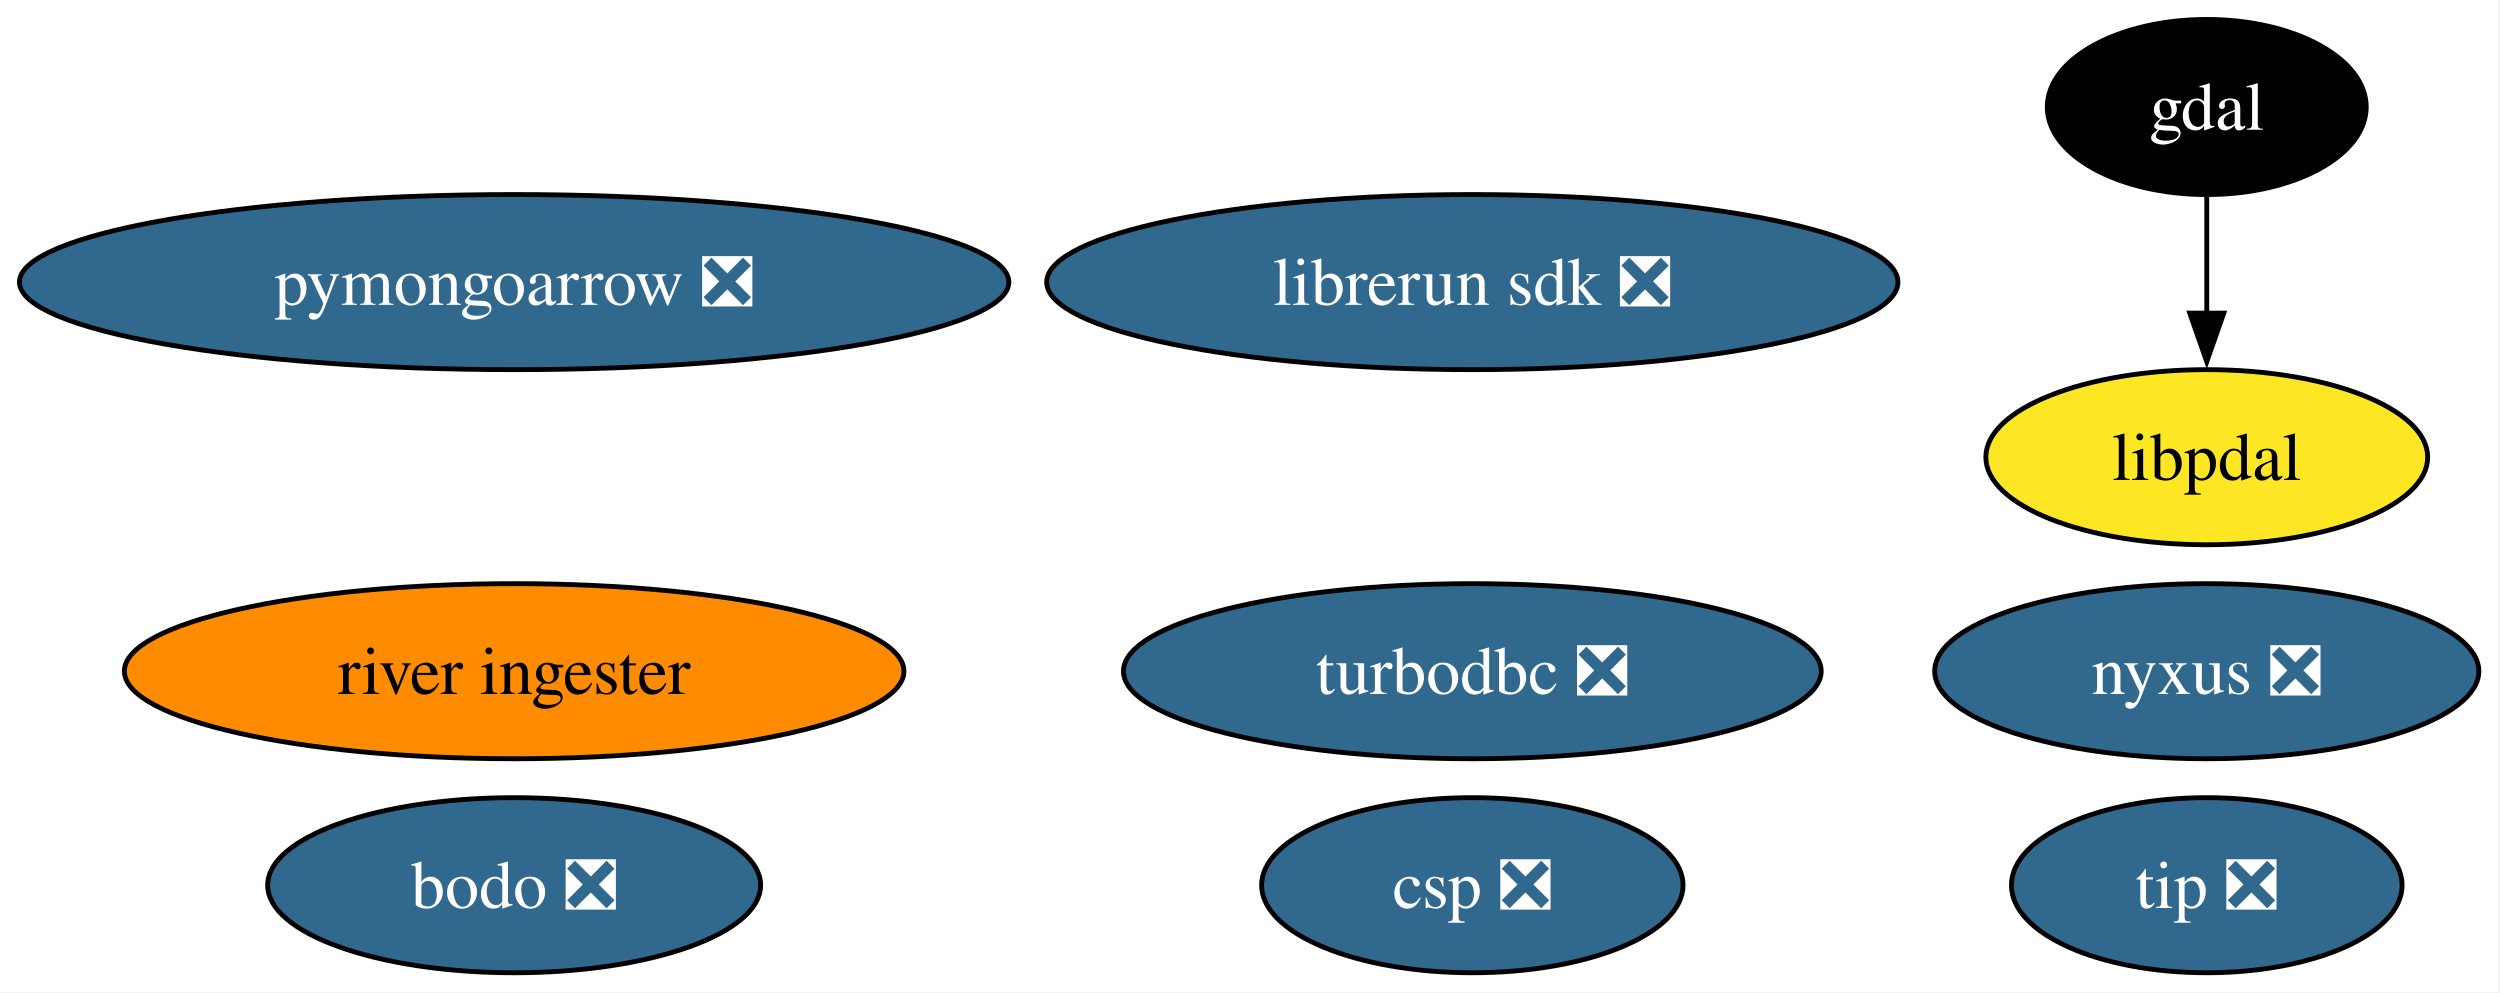
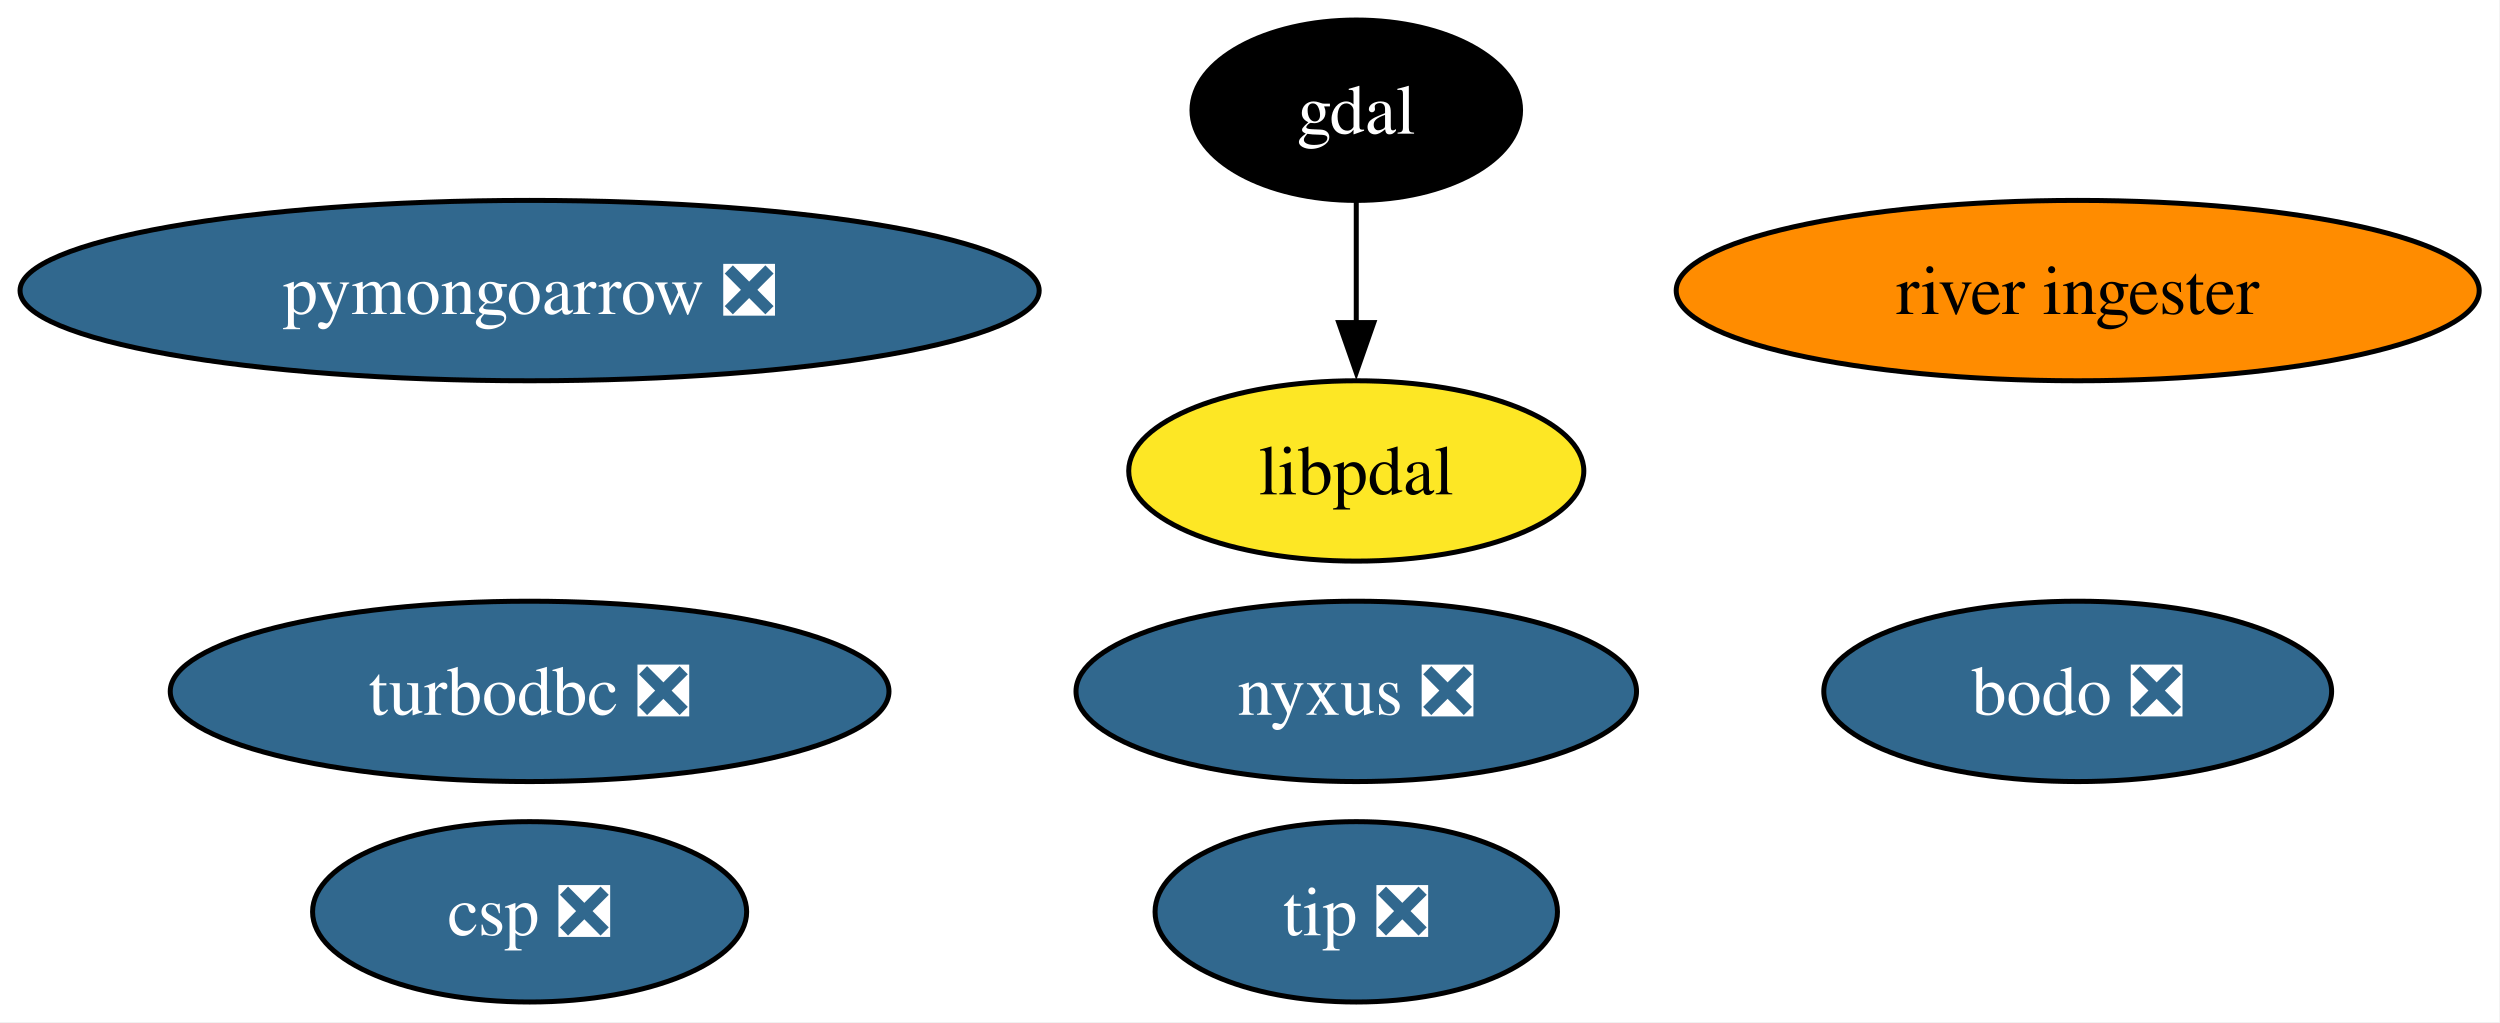
- <svg xmlns="http://www.w3.org/2000/svg" xmlns:xlink="http://www.w3.org/1999/xlink" width="514pt" height="204pt" viewBox="0.00 0.00 514.00 204.00">
+ <svg xmlns="http://www.w3.org/2000/svg" xmlns:xlink="http://www.w3.org/1999/xlink" width="499pt" height="204pt" viewBox="0.00 0.00 499.00 204.00">
  <g id="graph0" class="graph" transform="scale(1 1) rotate(0) translate(4 200)">
-     <polygon fill="white" stroke="none" points="-4,4 -4,-200 509.66,-200 509.66,4 -4,4" />
+     <polygon fill="white" stroke="none" points="-4,4 -4,-200 494.86,-200 494.86,4 -4,4" />
    <g id="node1" class="node">
      <g id="a_node1">
        <a xlink:href="https://github.com/conda-forge/gdal-feedstock" xlink:title="gdal">
-           <ellipse fill="#000000" stroke="black" cx="449.71" cy="-178" rx="32.79" ry="18" />
-           <text xml:space="preserve" text-anchor="middle" x="449.71" y="-173.32" font-family="Times,serif" font-size="14.00" fill="white">gdal</text>
+           <ellipse fill="#000000" stroke="black" cx="266.71" cy="-178" rx="32.79" ry="18" />
+           <text xml:space="preserve" text-anchor="middle" x="266.71" y="-173.32" font-family="Times,serif" font-size="14.00" fill="white">gdal</text>
        </a>
      </g>
    </g>
-     <g id="node9" class="node">
-       <g id="a_node9">
+     <g id="node8" class="node">
+       <g id="a_node8">
        <a xlink:href="https://github.com/conda-forge/libpdal-feedstock" xlink:title="libpdal">
-           <ellipse fill="#fde725" stroke="black" cx="449.71" cy="-106" rx="45.42" ry="18" />
-           <text xml:space="preserve" text-anchor="middle" x="449.71" y="-101.33" font-family="Times,serif" font-size="14.00">libpdal</text>
+           <ellipse fill="#fde725" stroke="black" cx="266.71" cy="-106" rx="45.42" ry="18" />
+           <text xml:space="preserve" text-anchor="middle" x="266.71" y="-101.33" font-family="Times,serif" font-size="14.00">libpdal</text>
        </a>
      </g>
    </g>
    <g id="edge1" class="edge">
-       <path fill="none" stroke="black" d="M449.71,-159.7C449.71,-152.41 449.71,-143.73 449.71,-135.54" />
-       <polygon fill="black" stroke="black" points="453.21,-135.62 449.71,-125.62 446.21,-135.62 453.21,-135.62" />
+       <path fill="none" stroke="black" d="M266.71,-159.7C266.71,-152.41 266.71,-143.73 266.71,-135.54" />
+       <polygon fill="black" stroke="black" points="270.21,-135.62 266.71,-125.62 263.21,-135.62 270.21,-135.62" />
    </g>
    <g id="node2" class="node">
      <g id="a_node2">
        <a xlink:href="https://github.com/conda-forge/turbodbc-feedstock/pull/155" xlink:title="turbodbc ❎">
-           <ellipse fill="#31688e" stroke="black" cx="298.71" cy="-62" rx="71.73" ry="18" />
-           <text xml:space="preserve" text-anchor="middle" x="298.71" y="-57.33" font-family="Times,serif" font-size="14.00" fill="white">turbodbc ❎</text>
+           <ellipse fill="#31688e" stroke="black" cx="101.71" cy="-62" rx="71.73" ry="18" />
+           <text xml:space="preserve" text-anchor="middle" x="101.71" y="-57.33" font-family="Times,serif" font-size="14.00" fill="white">turbodbc ❎</text>
        </a>
      </g>
    </g>
    <g id="node3" class="node">
      <g id="a_node3">
        <a xlink:href="https://github.com/conda-forge/pymongoarrow-feedstock/pull/82" xlink:title="pymongoarrow ❎">
          <ellipse fill="#31688e" stroke="black" cx="101.71" cy="-142" rx="101.71" ry="18" />
          <text xml:space="preserve" text-anchor="middle" x="101.71" y="-137.32" font-family="Times,serif" font-size="14.00" fill="white">pymongoarrow ❎</text>
        </a>
      </g>
    </g>
    <g id="node4" class="node">
      <g id="a_node4">
        <a xlink:href="https://github.com/conda-forge/nyxus-feedstock/pull/74" xlink:title="nyxus ❎">
-           <ellipse fill="#31688e" stroke="black" cx="449.71" cy="-62" rx="55.94" ry="18" />
-           <text xml:space="preserve" text-anchor="middle" x="449.71" y="-57.33" font-family="Times,serif" font-size="14.00" fill="white">nyxus ❎</text>
+           <ellipse fill="#31688e" stroke="black" cx="266.71" cy="-62" rx="55.94" ry="18" />
+           <text xml:space="preserve" text-anchor="middle" x="266.71" y="-57.33" font-family="Times,serif" font-size="14.00" fill="white">nyxus ❎</text>
        </a>
      </g>
    </g>
    <g id="node5" class="node">
      <g id="a_node5">
        <a xlink:href="https://github.com/conda-forge/tip-feedstock/pull/53" xlink:title="tip ❎">
-           <ellipse fill="#31688e" stroke="black" cx="449.71" cy="-18" rx="40.16" ry="18" />
-           <text xml:space="preserve" text-anchor="middle" x="449.71" y="-13.32" font-family="Times,serif" font-size="14.00" fill="white">tip ❎</text>
+           <ellipse fill="#31688e" stroke="black" cx="266.71" cy="-18" rx="40.16" ry="18" />
+           <text xml:space="preserve" text-anchor="middle" x="266.71" y="-13.32" font-family="Times,serif" font-size="14.00" fill="white">tip ❎</text>
        </a>
      </g>
    </g>
    <g id="node6" class="node">
      <g id="a_node6">
        <a xlink:href="https://github.com/conda-forge/river-ingester-feedstock" xlink:title="river ingester">
-           <ellipse fill="#ff8c00" stroke="black" cx="101.71" cy="-62" rx="80.14" ry="18" />
-           <text xml:space="preserve" text-anchor="middle" x="101.71" y="-57.33" font-family="Times,serif" font-size="14.00">river ingester</text>
+           <ellipse fill="#ff8c00" stroke="black" cx="410.71" cy="-142" rx="80.14" ry="18" />
+           <text xml:space="preserve" text-anchor="middle" x="410.71" y="-137.32" font-family="Times,serif" font-size="14.00">river ingester</text>
        </a>
      </g>
    </g>
    <g id="node7" class="node">
      <g id="a_node7">
-         <a xlink:href="https://github.com/conda-forge/librerun-sdk-feedstock/pull/75" xlink:title="librerun sdk ❎">
-           <ellipse fill="#31688e" stroke="black" cx="298.71" cy="-142" rx="87.51" ry="18" />
-           <text xml:space="preserve" text-anchor="middle" x="298.71" y="-137.32" font-family="Times,serif" font-size="14.00" fill="white">librerun sdk ❎</text>
+         <a xlink:href="https://github.com/conda-forge/csp-feedstock/pull/114" xlink:title="csp ❎">
+           <ellipse fill="#31688e" stroke="black" cx="101.71" cy="-18" rx="43.32" ry="18" />
+           <text xml:space="preserve" text-anchor="middle" x="101.71" y="-13.32" font-family="Times,serif" font-size="14.00" fill="white">csp ❎</text>
        </a>
      </g>
    </g>
-     <g id="node8" class="node">
-       <g id="a_node8">
-         <a xlink:href="https://github.com/conda-forge/csp-feedstock/pull/114" xlink:title="csp ❎">
-           <ellipse fill="#31688e" stroke="black" cx="298.71" cy="-18" rx="43.32" ry="18" />
-           <text xml:space="preserve" text-anchor="middle" x="298.71" y="-13.32" font-family="Times,serif" font-size="14.00" fill="white">csp ❎</text>
-         </a>
-       </g>
-     </g>
-     <g id="node10" class="node">
-       <g id="a_node10">
+     <g id="node9" class="node">
+       <g id="a_node9">
        <a xlink:href="https://github.com/conda-forge/bodo-feedstock/pull/52" xlink:title="bodo ❎">
-           <ellipse fill="#31688e" stroke="black" cx="101.71" cy="-18" rx="50.68" ry="18" />
-           <text xml:space="preserve" text-anchor="middle" x="101.71" y="-13.32" font-family="Times,serif" font-size="14.00" fill="white">bodo ❎</text>
+           <ellipse fill="#31688e" stroke="black" cx="410.71" cy="-62" rx="50.68" ry="18" />
+           <text xml:space="preserve" text-anchor="middle" x="410.71" y="-57.33" font-family="Times,serif" font-size="14.00" fill="white">bodo ❎</text>
        </a>
      </g>
    </g>
  </g>
</svg>
